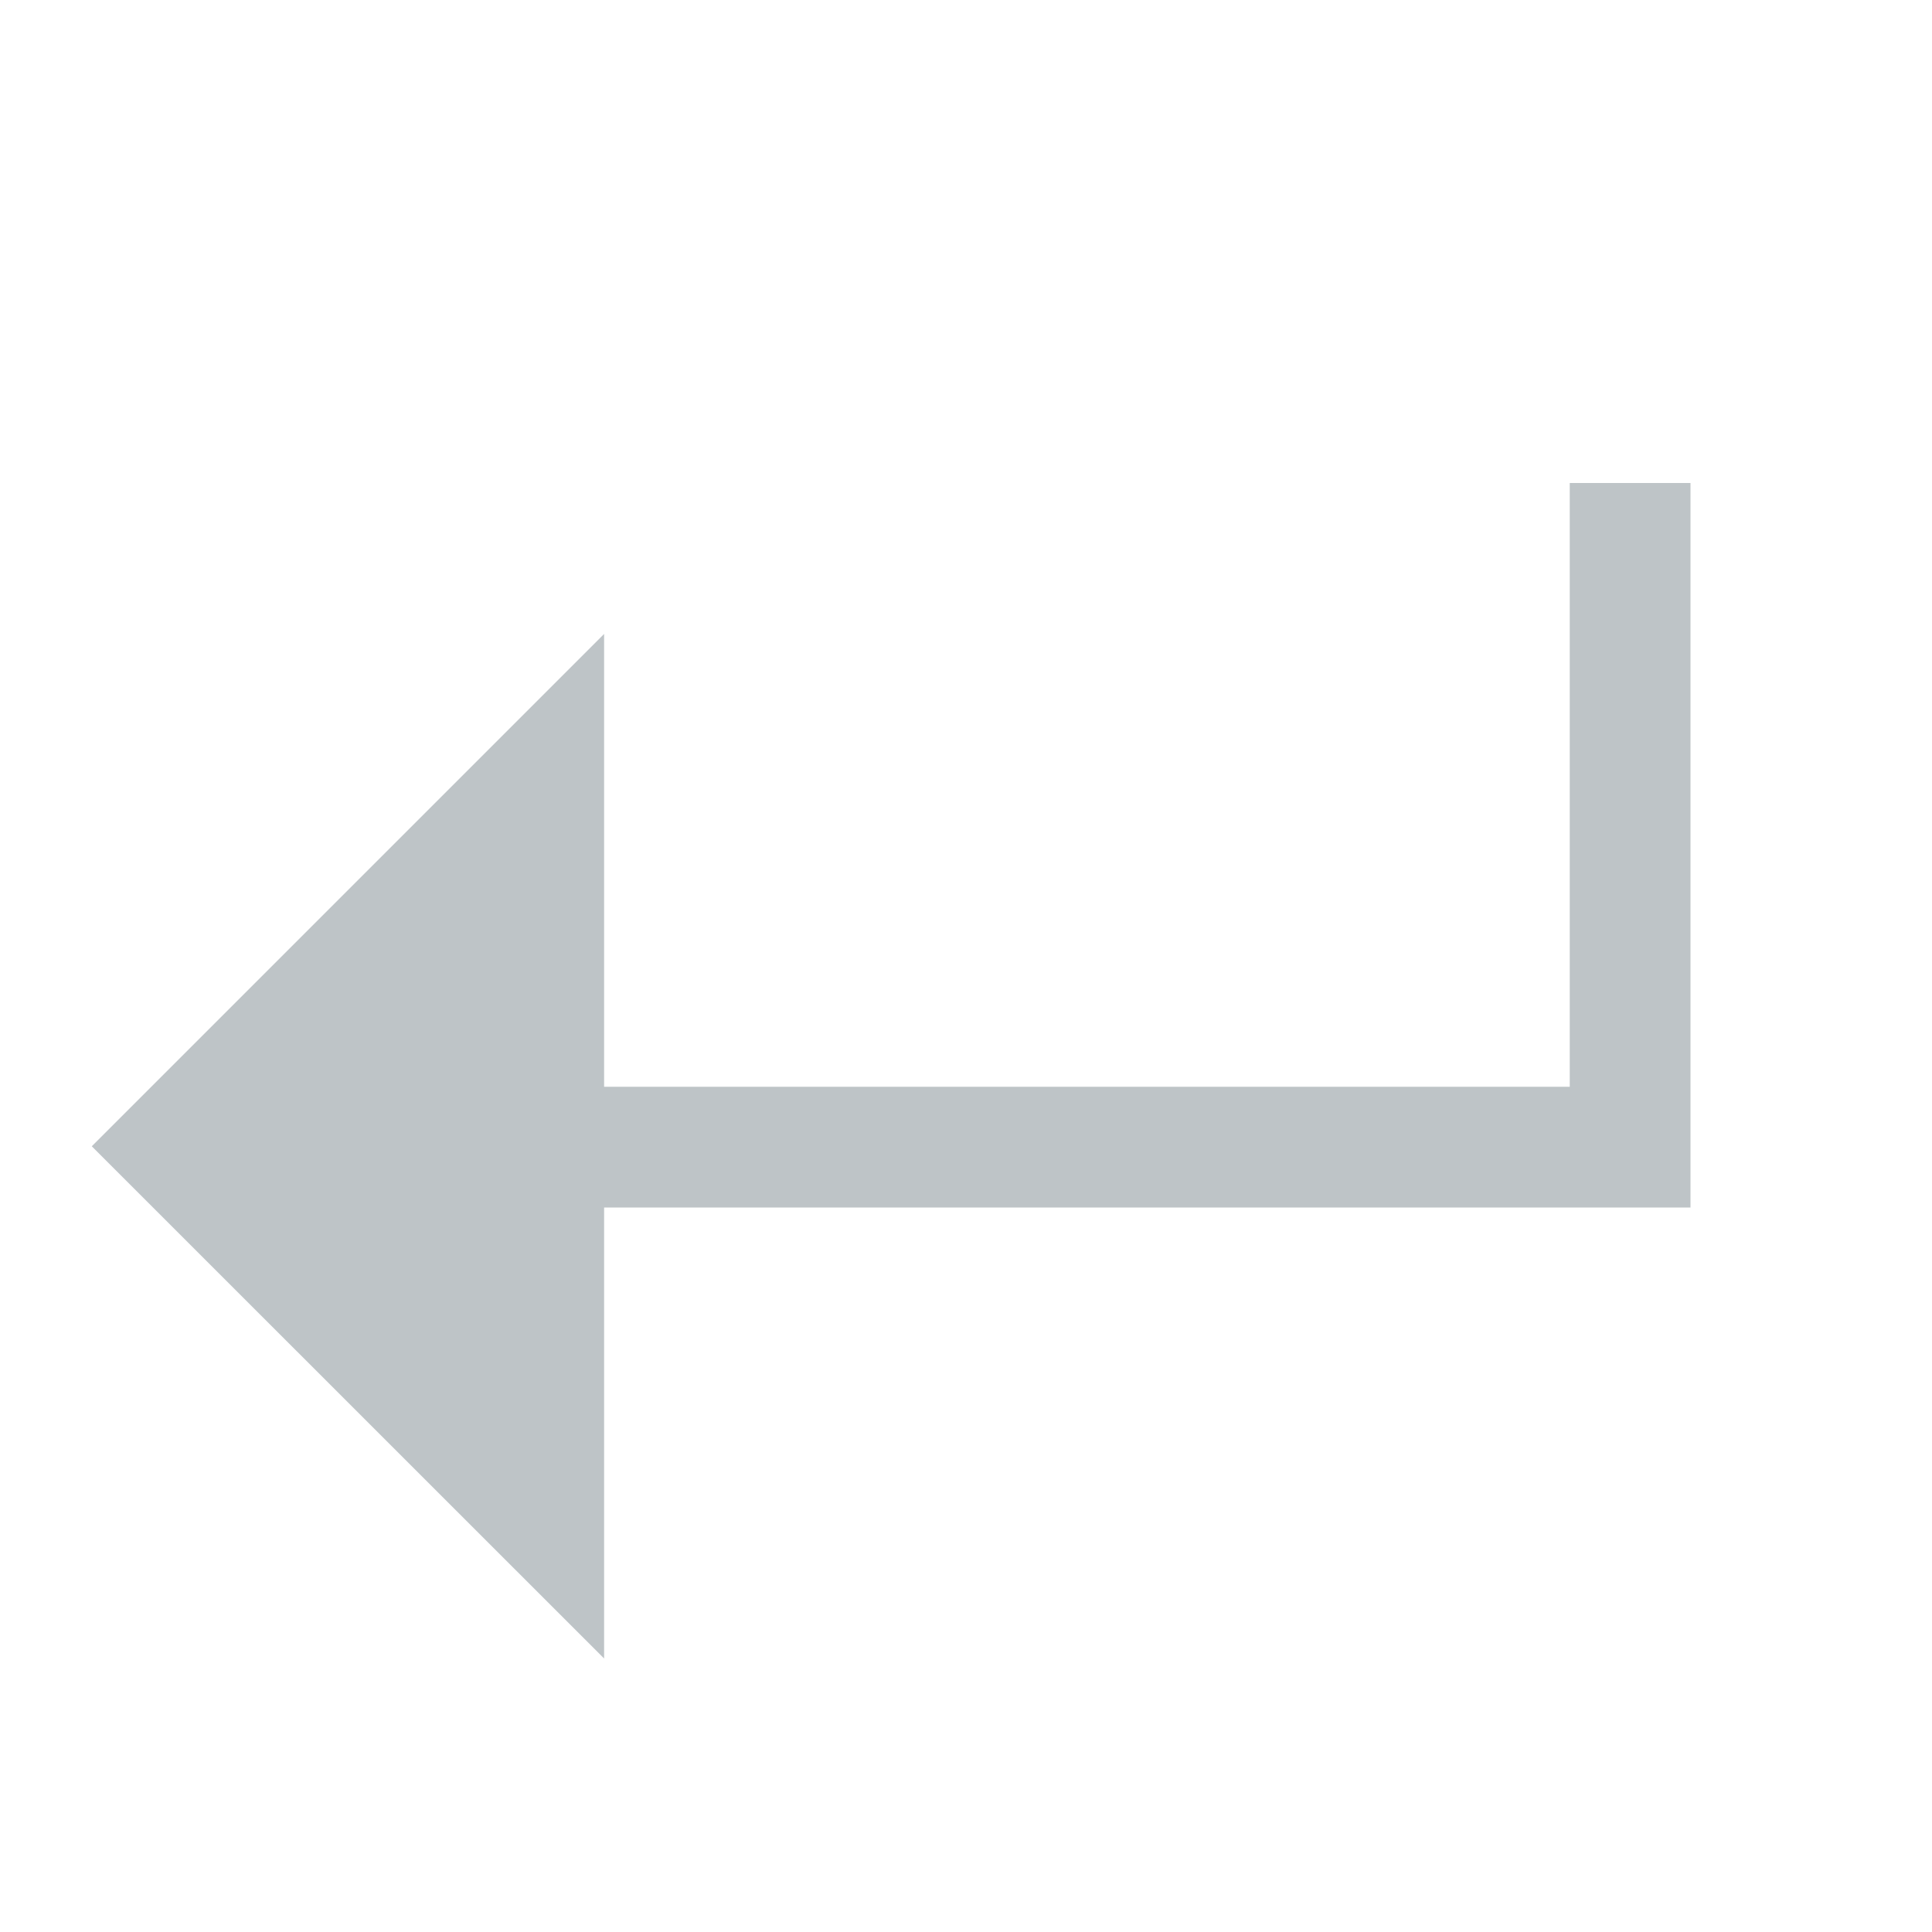
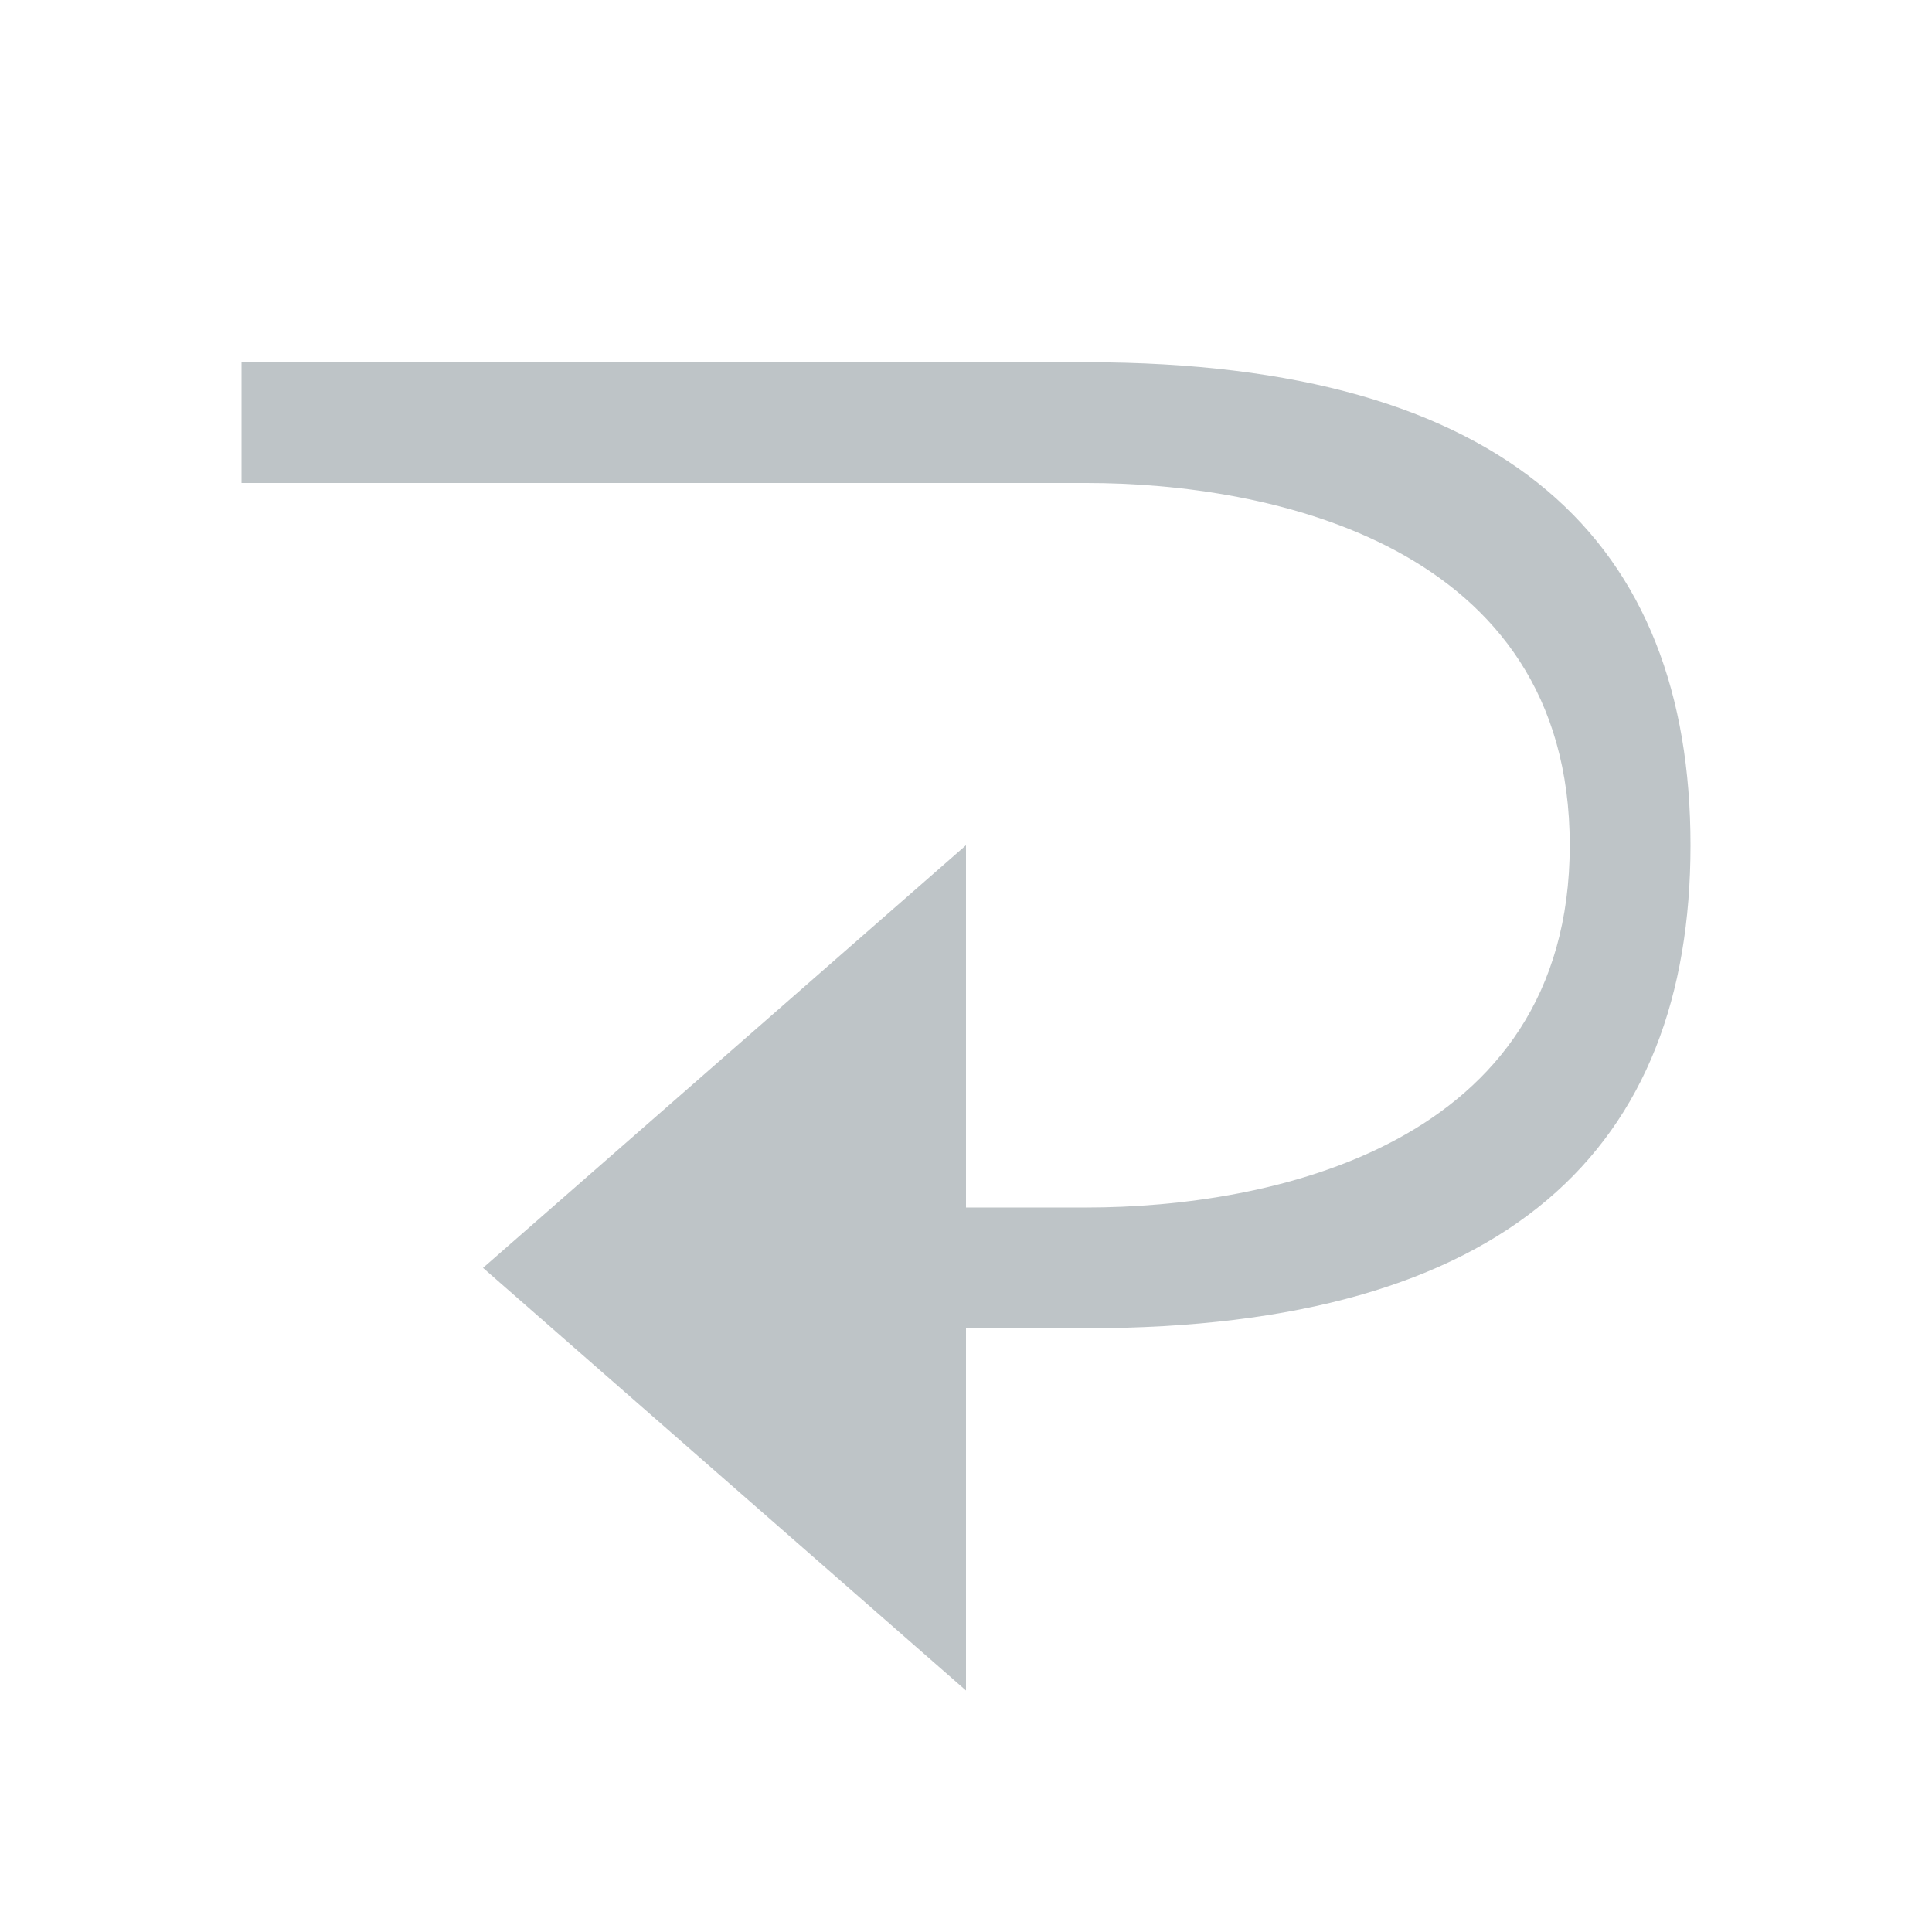
<svg xmlns="http://www.w3.org/2000/svg" width="16" height="16" viewBox="0 0 16 16">
-   <path fill="#7F8B91" fill-opacity=".5" d="M5.003,9 L13,9 L13,4 L14,4 L14,10 L13,10 L5.003,10 L5.003,13.735 L0.76,9.493 L5.003,5.25 L5.003,9 Z" />
+   <g fill="none" fill-opacity=".5" fill-rule="evenodd">
+     <rect width="1" height="1" x="8" y="10" fill="#7F8B91" />
+     <rect width="7" height="1" x="2" y="3" fill="#7F8B91" />
+     <polygon fill="#7F8B91" points="8 7 8 14 4 10.5" />
+     <path fill="#7F8B91" d="M9,3 C12.5,3 14,4.5 14,7 C14,9.5 12.5,11 9,11 L9,10 C10.5,10 13,9.5 13,7 C13,4.5 10.5,4 9,4 L9,3 Z" />
+   </g>
</svg>
